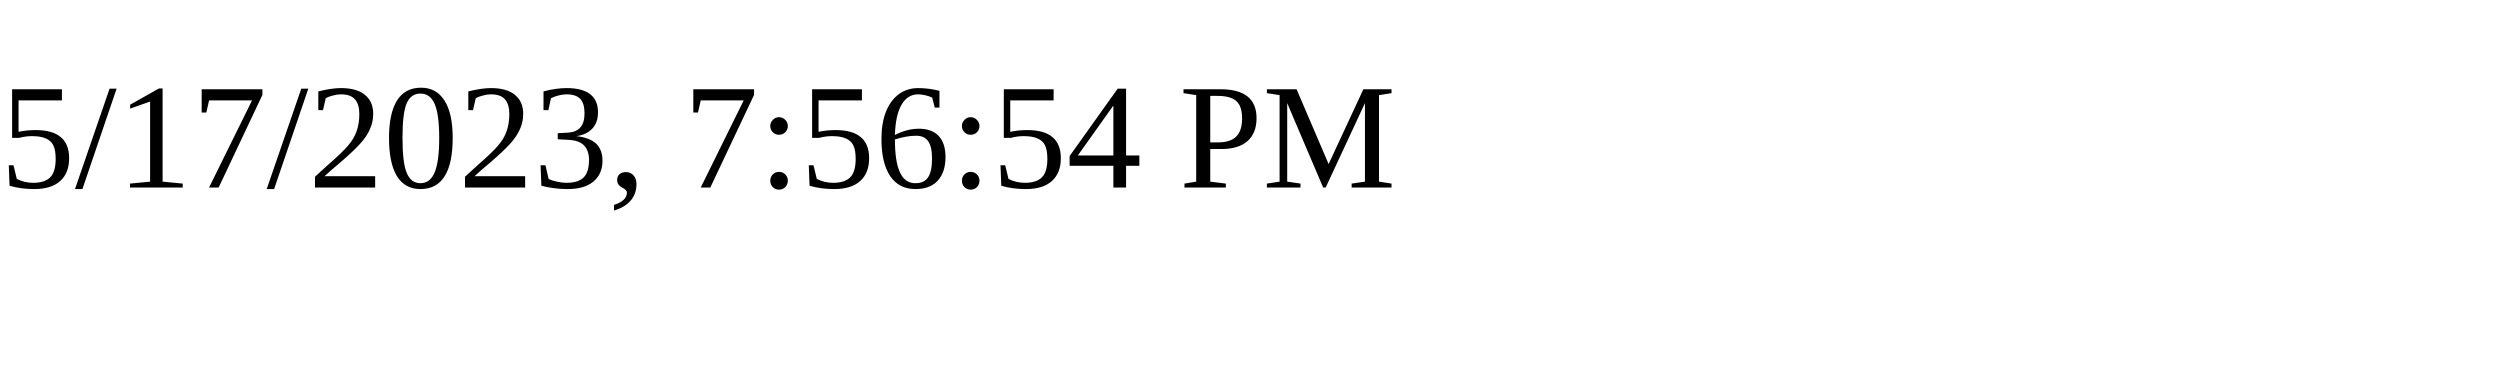
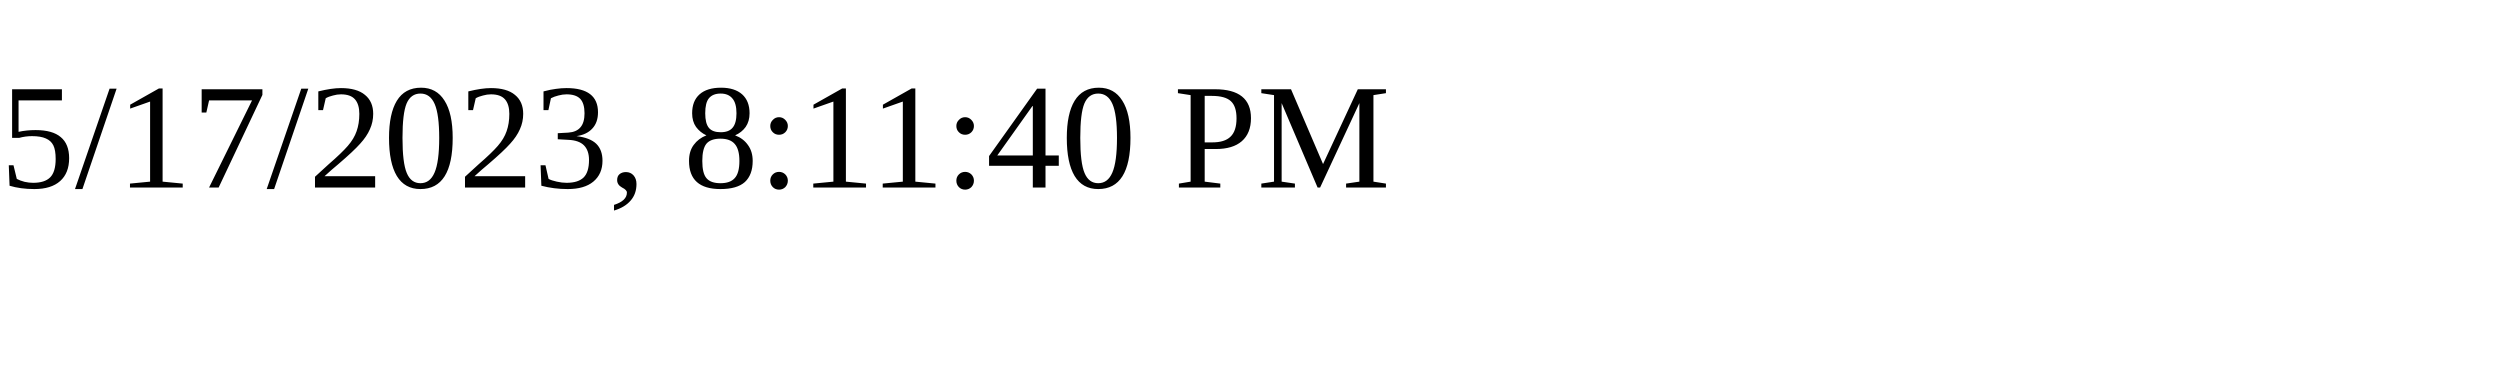
<svg xmlns="http://www.w3.org/2000/svg" height="30" width="200">
-   <text x="0" y="15">5/17/2023, 7:56:54 PM</text>
+   <text x="0" y="15">5/17/2023, 8:11:40 PM</text>
</svg>
